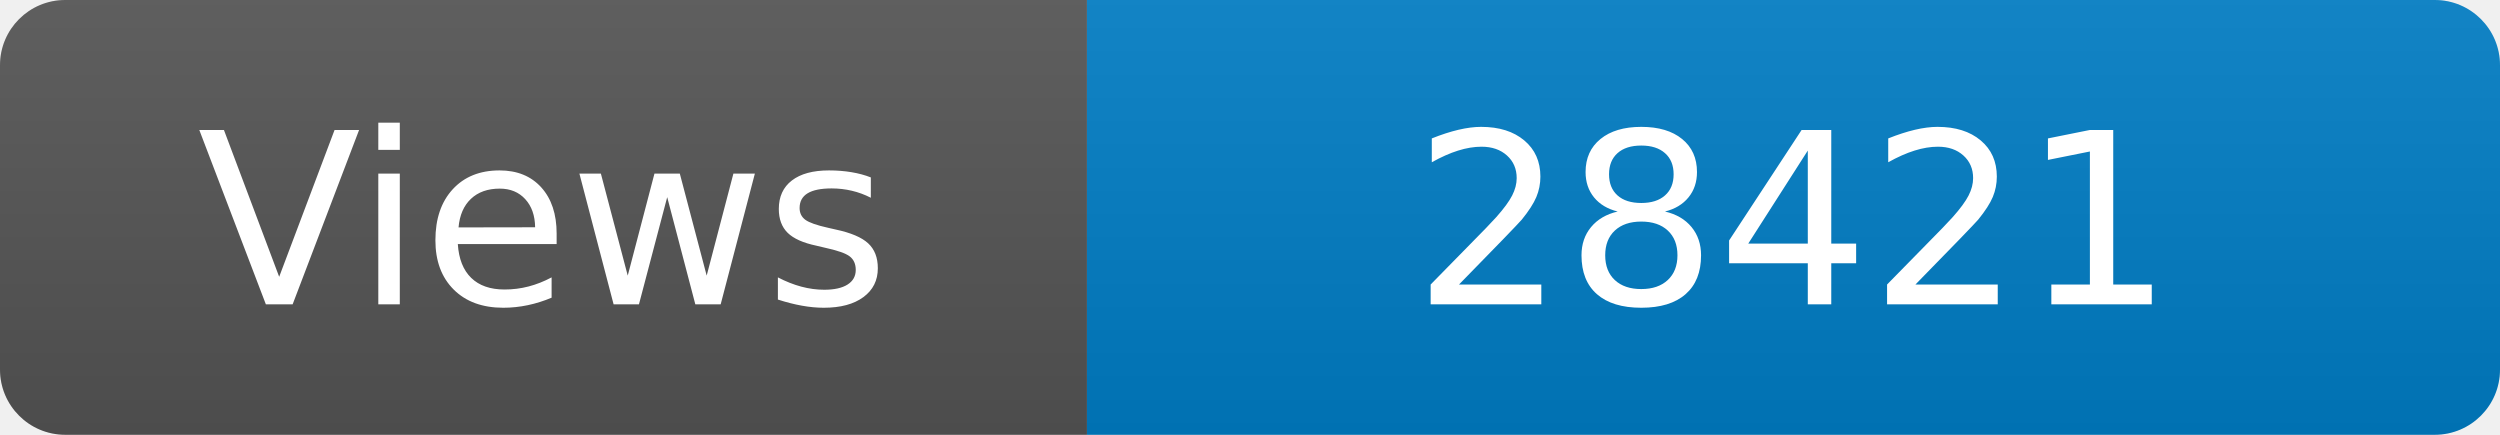
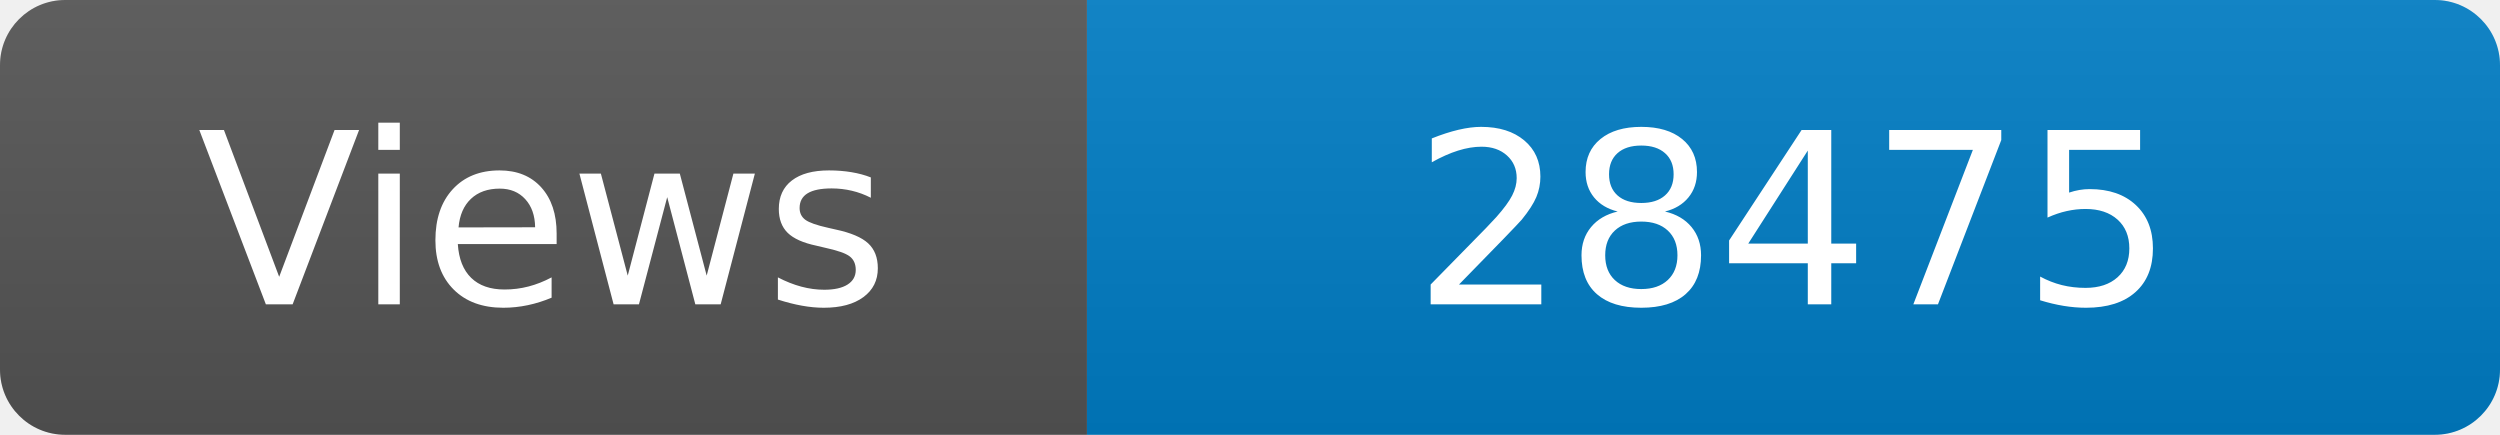
<svg xmlns="http://www.w3.org/2000/svg" width="115" height="20" role="img" aria-label="Maintained?: yes">
  <linearGradient id="s" x2="0" y2="100%">
    <stop offset="0" stop-color="#bbb" stop-opacity=".1" />
    <stop offset="1" stop-opacity=".1" />
  </linearGradient>
  <clipPath id="r">
    <rect width="115" height="20" rx="3" fill="#fff" />
  </clipPath>
  <g clip-path="url(#r)">
    <rect width="50" height="20" fill="#555" />
    <rect x="50" width="160" height="20" fill="#007ec6" />
    <rect width="115" height="20" fill="url(#s)" />
  </g>
  <g fill="#fff" text-anchor="middle" font-family="Verdana,Geneva,DejaVu Sans,sans-serif" font-size="110">
    <text x="250" y="140" transform="scale(.1)" fill="#fff">Views</text>
-     <text x="825" y="140" transform="scale(.1)" fill="#fff">28421</text>
+     <text x="825" y="140" transform="scale(.1)" fill="#fff">28475</text>
  </g>
</svg>
